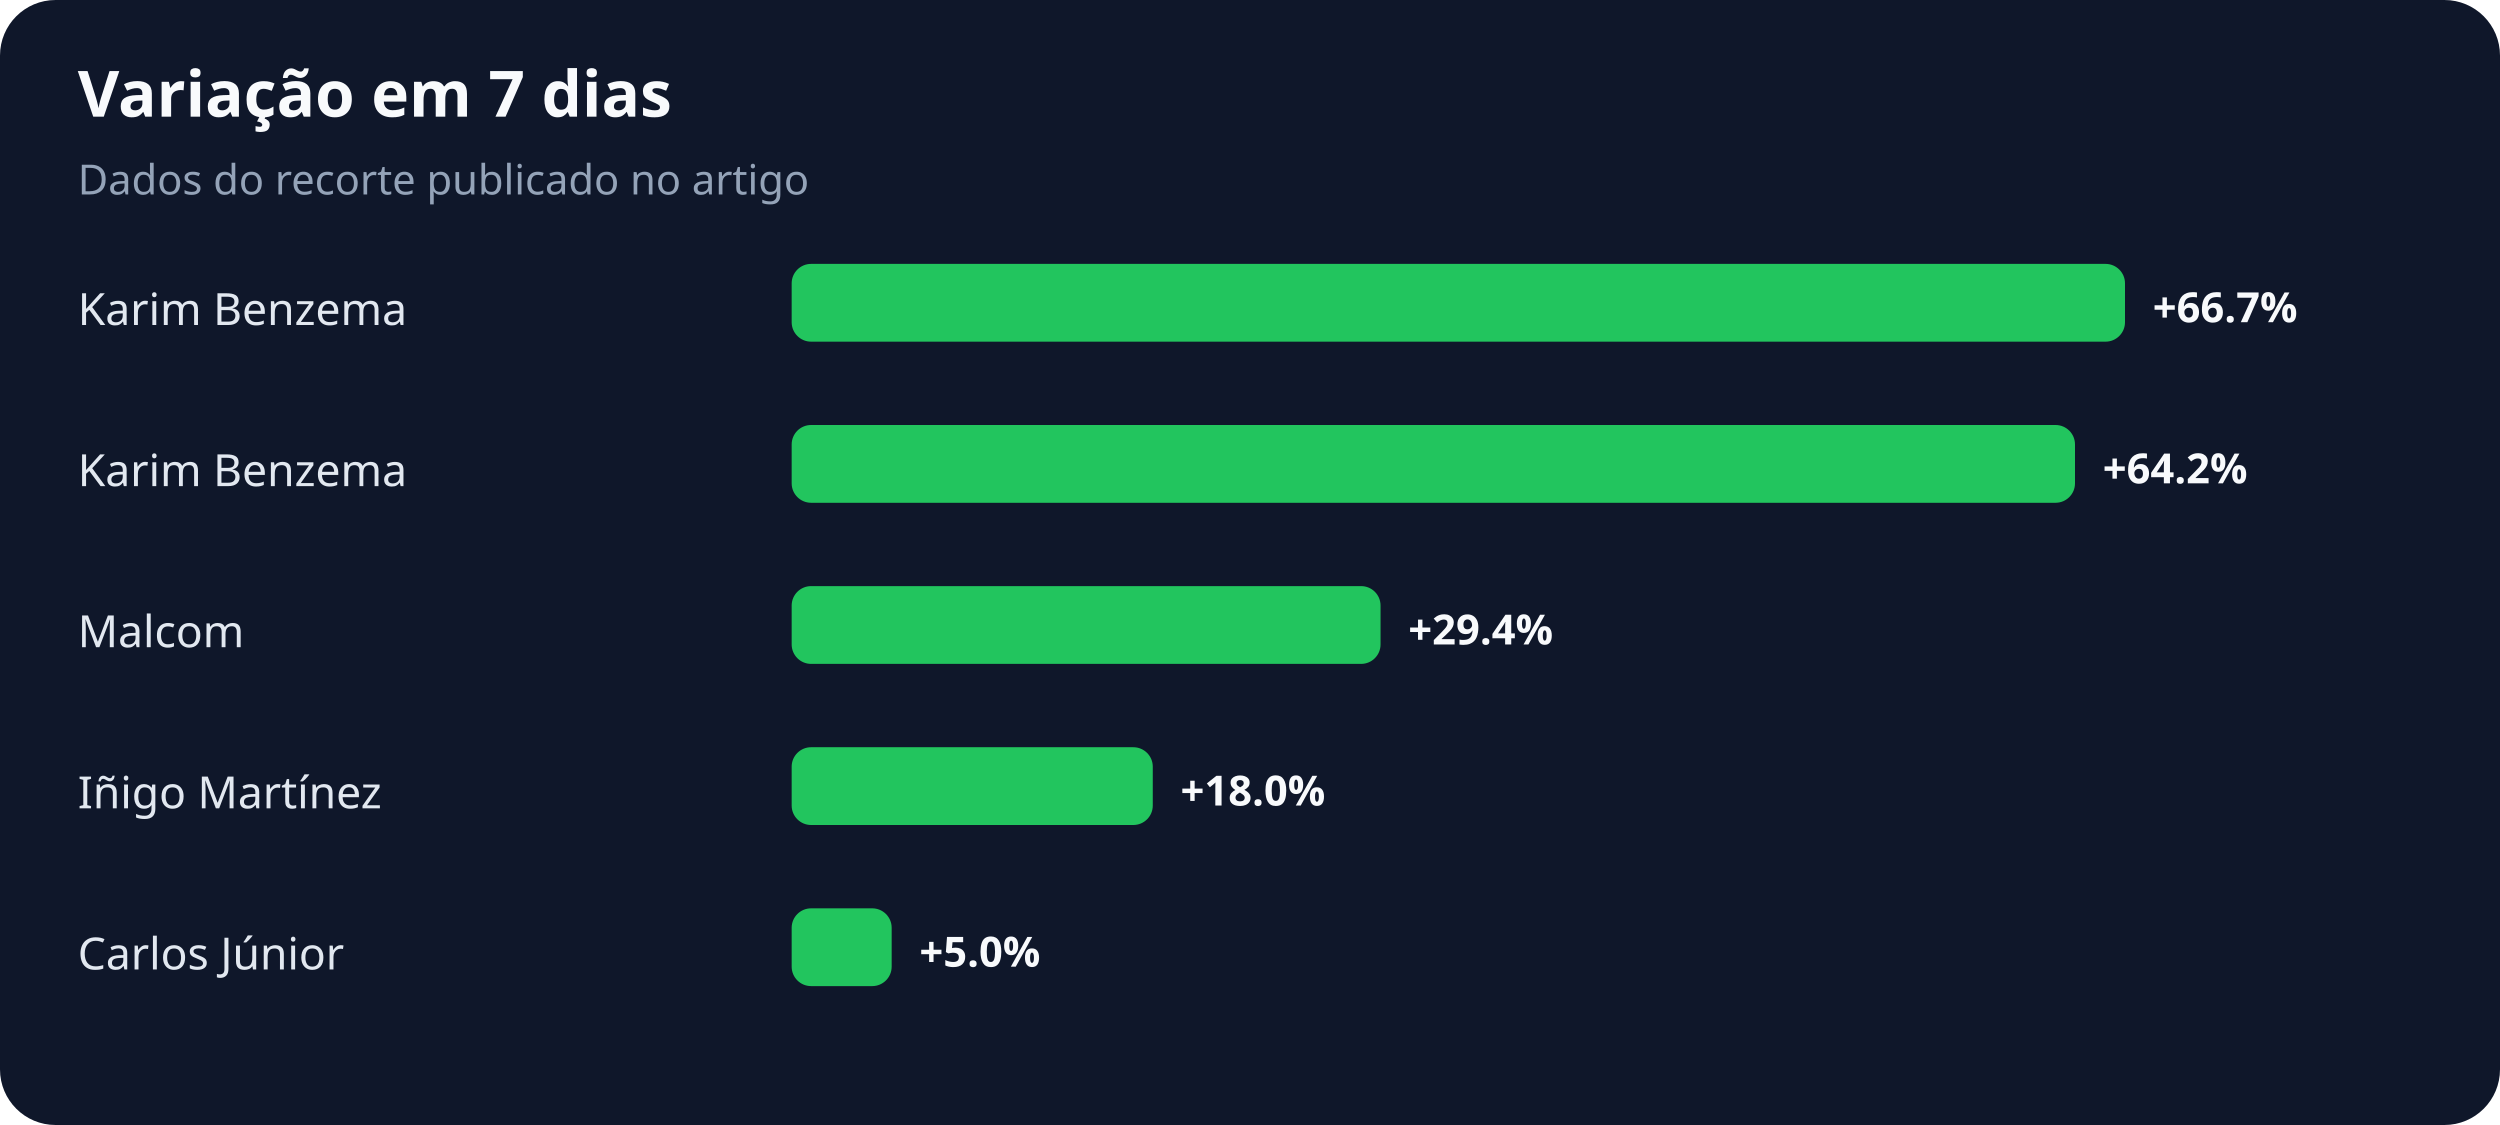
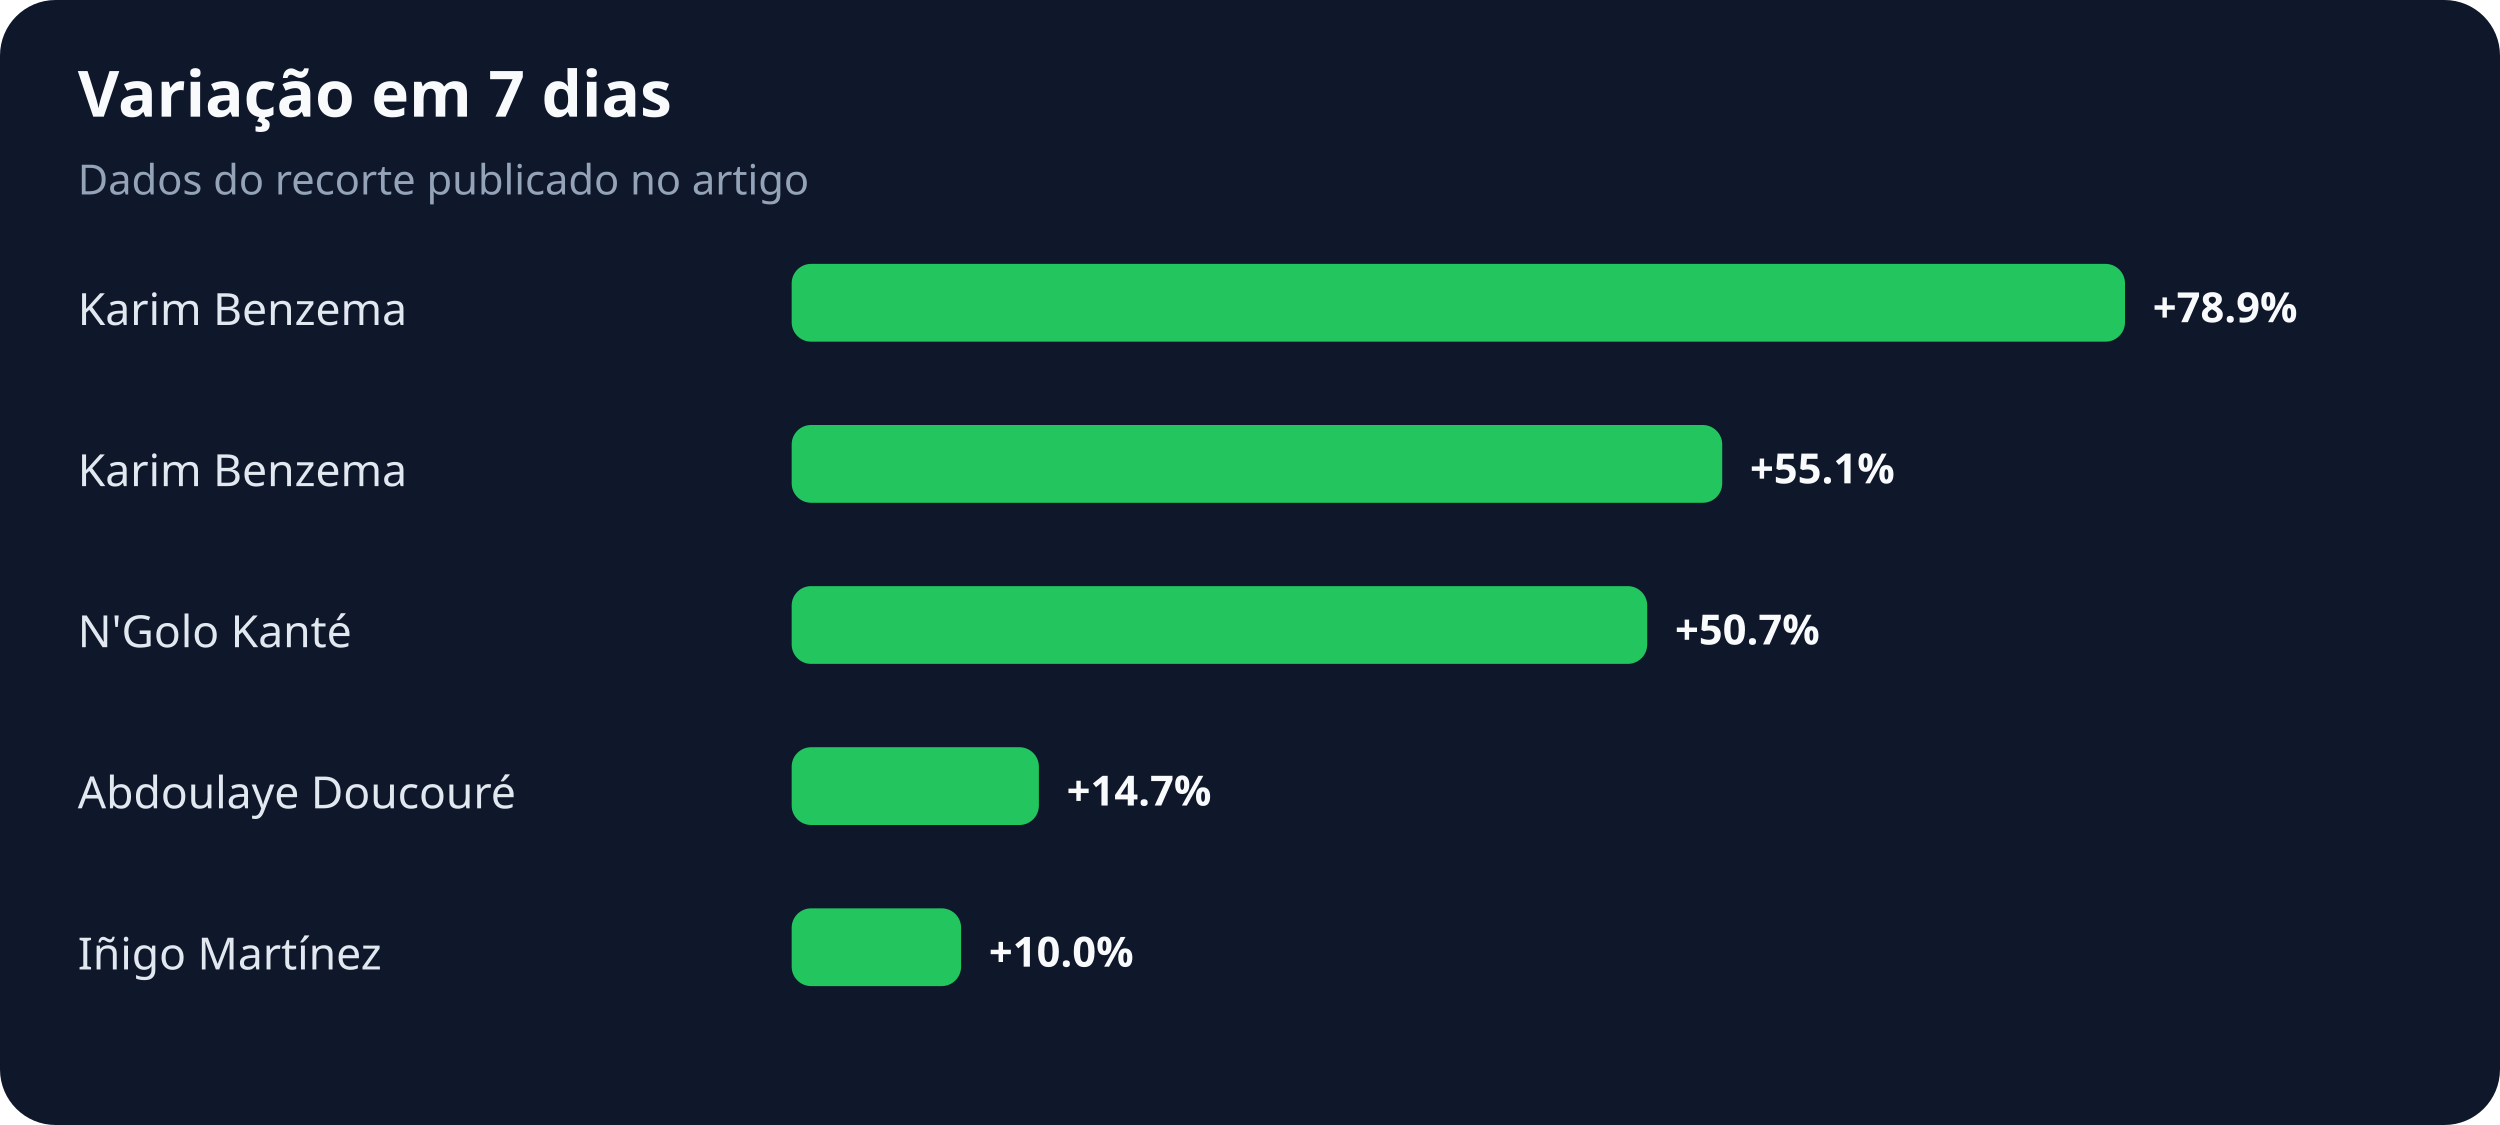
<svg xmlns="http://www.w3.org/2000/svg" width="900" height="405" viewBox="0 0 900 405" role="img" aria-labelledby="title desc">
  <rect width="100%" height="100%" rx="20" fill="#0f172a" />
  <text x="28" y="42" fill="#f8fafc" font-family="system-ui,sans-serif" font-size="23" font-weight="700">Variação em 7 dias</text>
  <text x="28" y="70" fill="#94a3b8" font-family="system-ui,sans-serif" font-size="15">Dados do recorte publicado no artigo</text>
  <text x="28" y="117" fill="#e2e8f0" font-family="system-ui,sans-serif" font-size="16">Karim Benzema</text>
  <rect x="285" y="95" width="480" height="28" rx="7" fill="#22c55e" />
-   <text x="775" y="116" fill="#f8fafc" font-family="system-ui,sans-serif" font-size="15" font-weight="700">+66.7%</text>
+   <text x="775" y="116" fill="#f8fafc" font-family="system-ui,sans-serif" font-size="15" font-weight="700">+78.9%</text>
  <text x="28" y="175" fill="#e2e8f0" font-family="system-ui,sans-serif" font-size="16">Karim Benzema</text>
-   <rect x="285" y="153" width="462" height="28" rx="7" fill="#22c55e" />
-   <text x="757" y="174" fill="#f8fafc" font-family="system-ui,sans-serif" font-size="15" font-weight="700">+64.2%</text>
-   <text x="28" y="233" fill="#e2e8f0" font-family="system-ui,sans-serif" font-size="16">Malcom</text>
-   <rect x="285" y="211" width="212" height="28" rx="7" fill="#22c55e" />
-   <text x="507" y="232" fill="#f8fafc" font-family="system-ui,sans-serif" font-size="15" font-weight="700">+29.4%</text>
-   <text x="28" y="291" fill="#e2e8f0" font-family="system-ui,sans-serif" font-size="16">Iñigo Martínez</text>
-   <rect x="285" y="269" width="130" height="28" rx="7" fill="#22c55e" />
-   <text x="425" y="290" fill="#f8fafc" font-family="system-ui,sans-serif" font-size="15" font-weight="700">+18.0%</text>
-   <text x="28" y="349" fill="#e2e8f0" font-family="system-ui,sans-serif" font-size="16">Carlos Júnior</text>
-   <rect x="285" y="327" width="36" height="28" rx="7" fill="#22c55e" />
-   <text x="331" y="348" fill="#f8fafc" font-family="system-ui,sans-serif" font-size="15" font-weight="700">+5.0%</text>
+   <rect x="285" y="153" width="335" height="28" rx="7" fill="#22c55e" />
+   <text x="630" y="174" fill="#f8fafc" font-family="system-ui,sans-serif" font-size="15" font-weight="700">+55.1%</text>
+   <text x="28" y="233" fill="#e2e8f0" font-family="system-ui,sans-serif" font-size="16">N'Golo Kanté</text>
+   <rect x="285" y="211" width="308" height="28" rx="7" fill="#22c55e" />
+   <text x="603" y="232" fill="#f8fafc" font-family="system-ui,sans-serif" font-size="15" font-weight="700">+50.7%</text>
+   <text x="28" y="291" fill="#e2e8f0" font-family="system-ui,sans-serif" font-size="16">Abdoulaye Doucouré</text>
+   <rect x="285" y="269" width="89" height="28" rx="7" fill="#22c55e" />
+   <text x="384" y="290" fill="#f8fafc" font-family="system-ui,sans-serif" font-size="15" font-weight="700">+14.7%</text>
+   <text x="28" y="349" fill="#e2e8f0" font-family="system-ui,sans-serif" font-size="16">Iñigo Martínez</text>
+   <rect x="285" y="327" width="61" height="28" rx="7" fill="#22c55e" />
+   <text x="356" y="348" fill="#f8fafc" font-family="system-ui,sans-serif" font-size="15" font-weight="700">+10.0%</text>
</svg>
